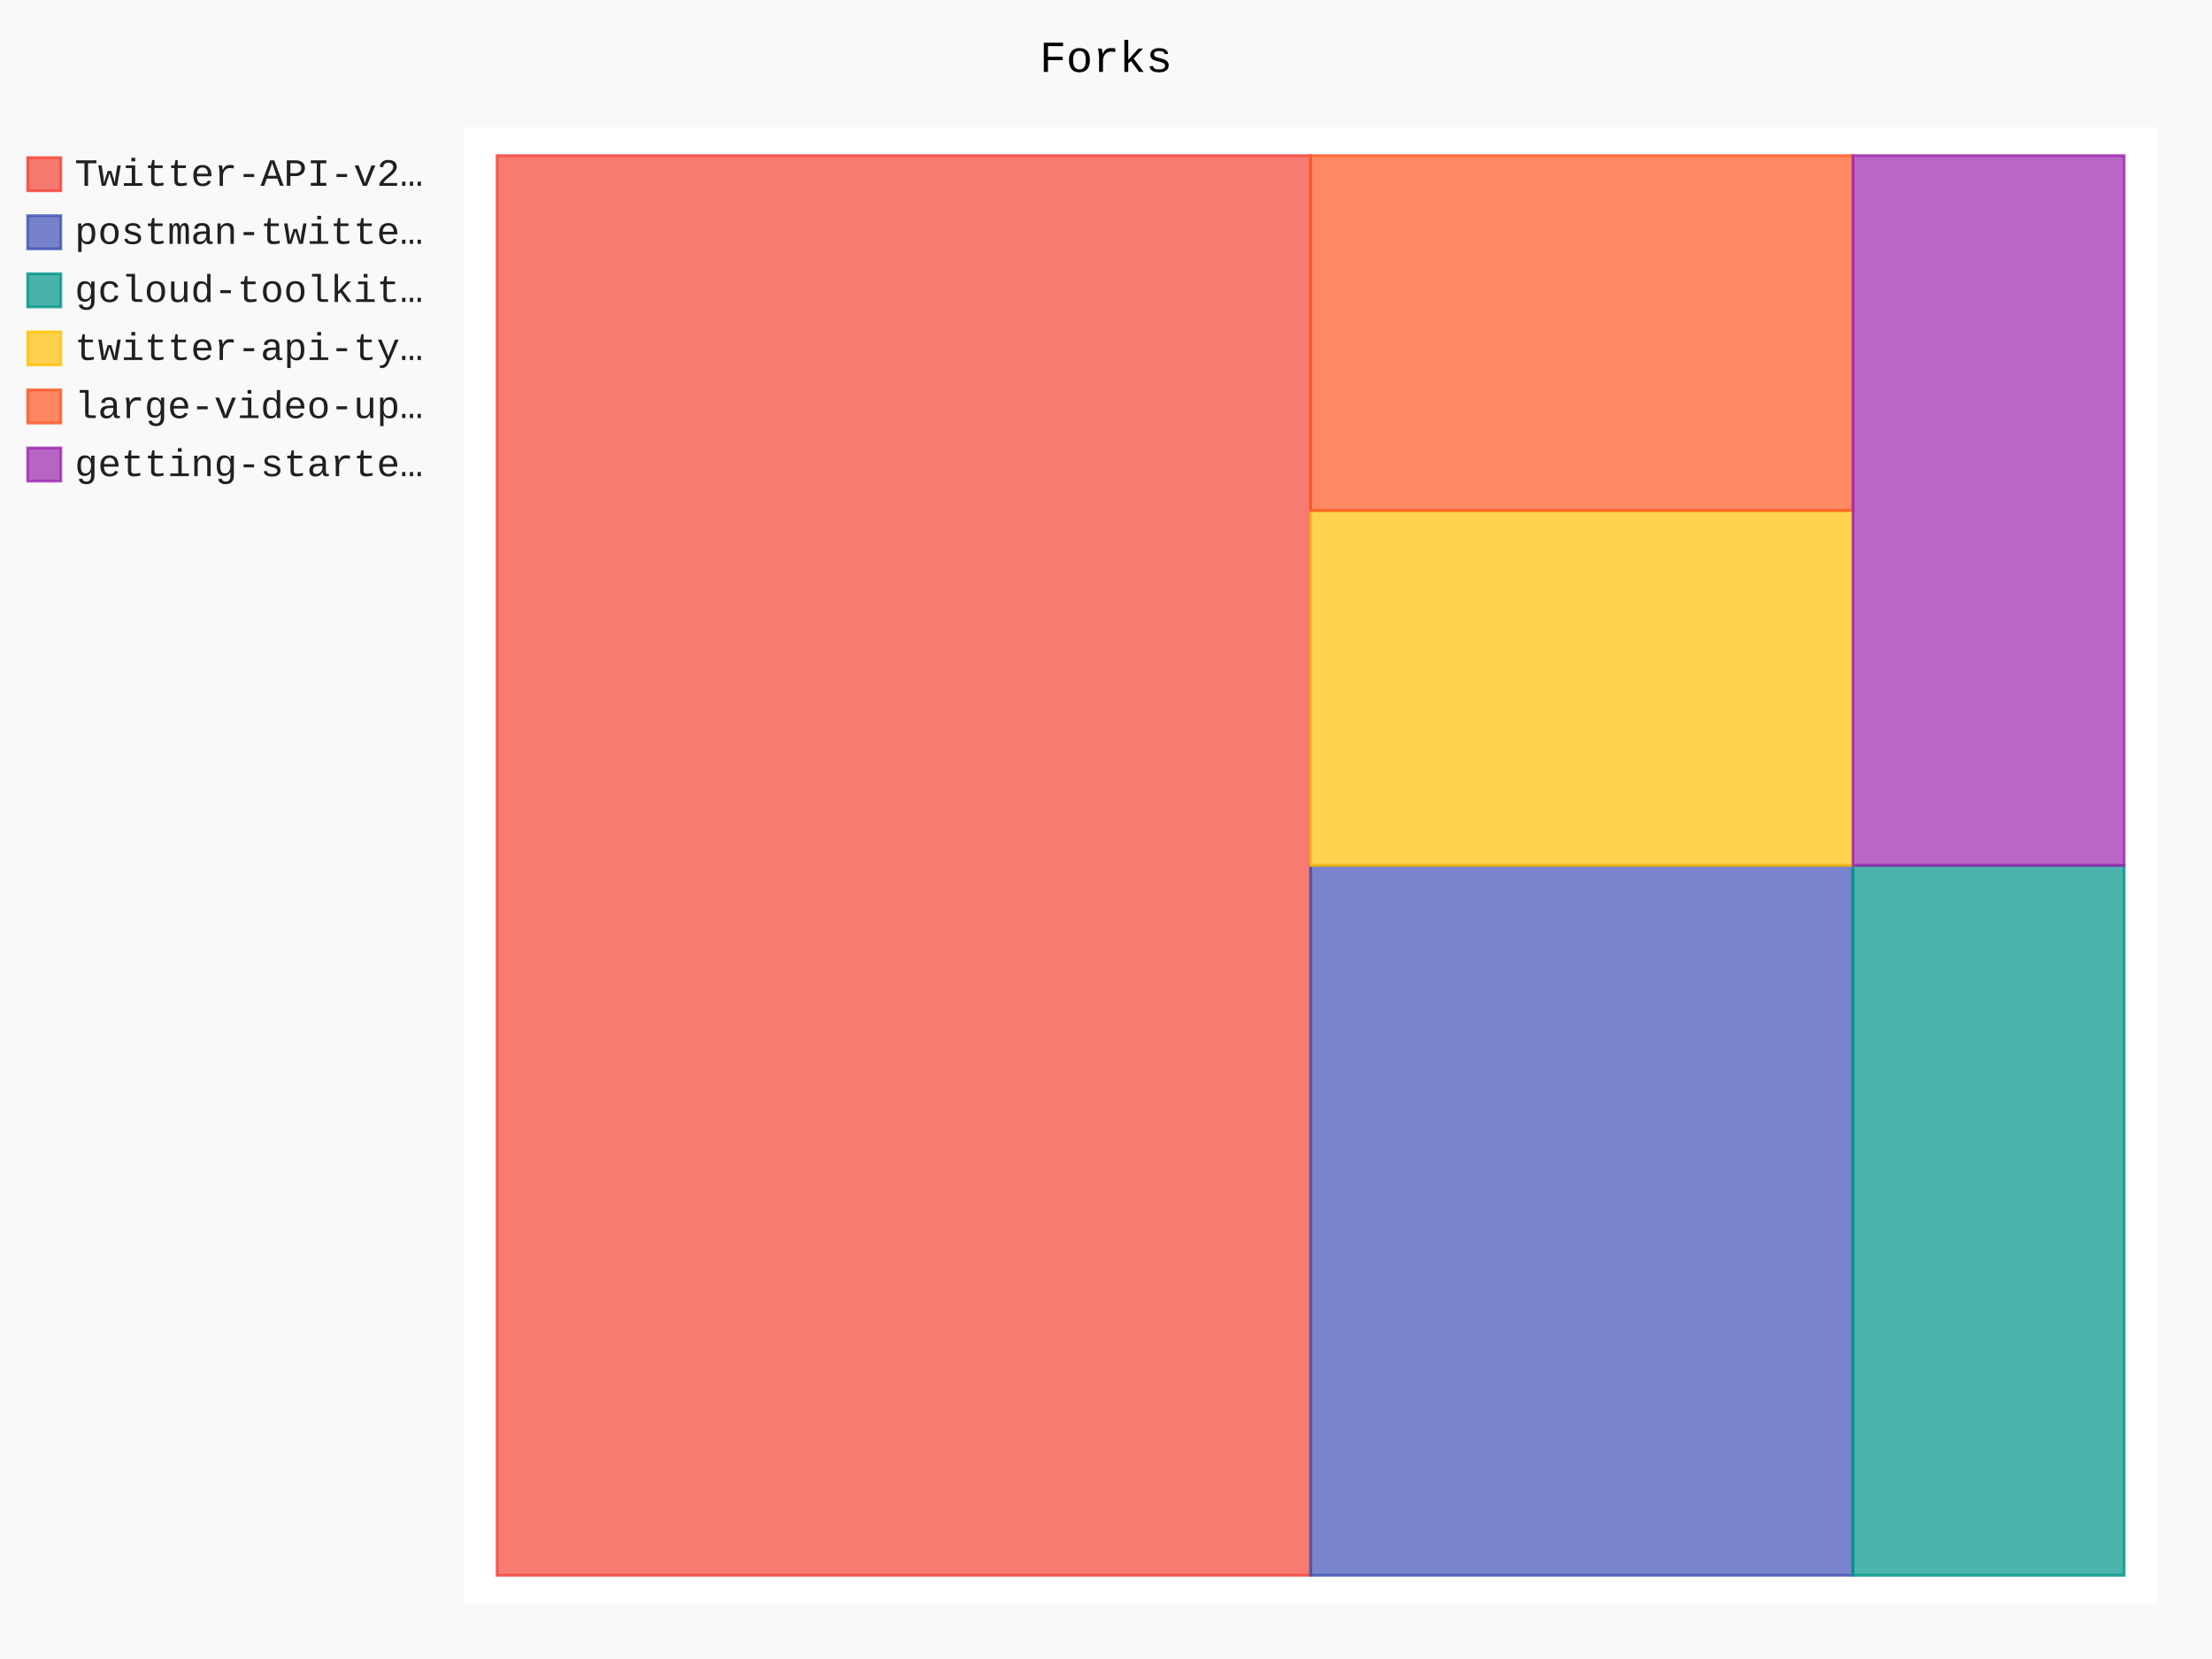
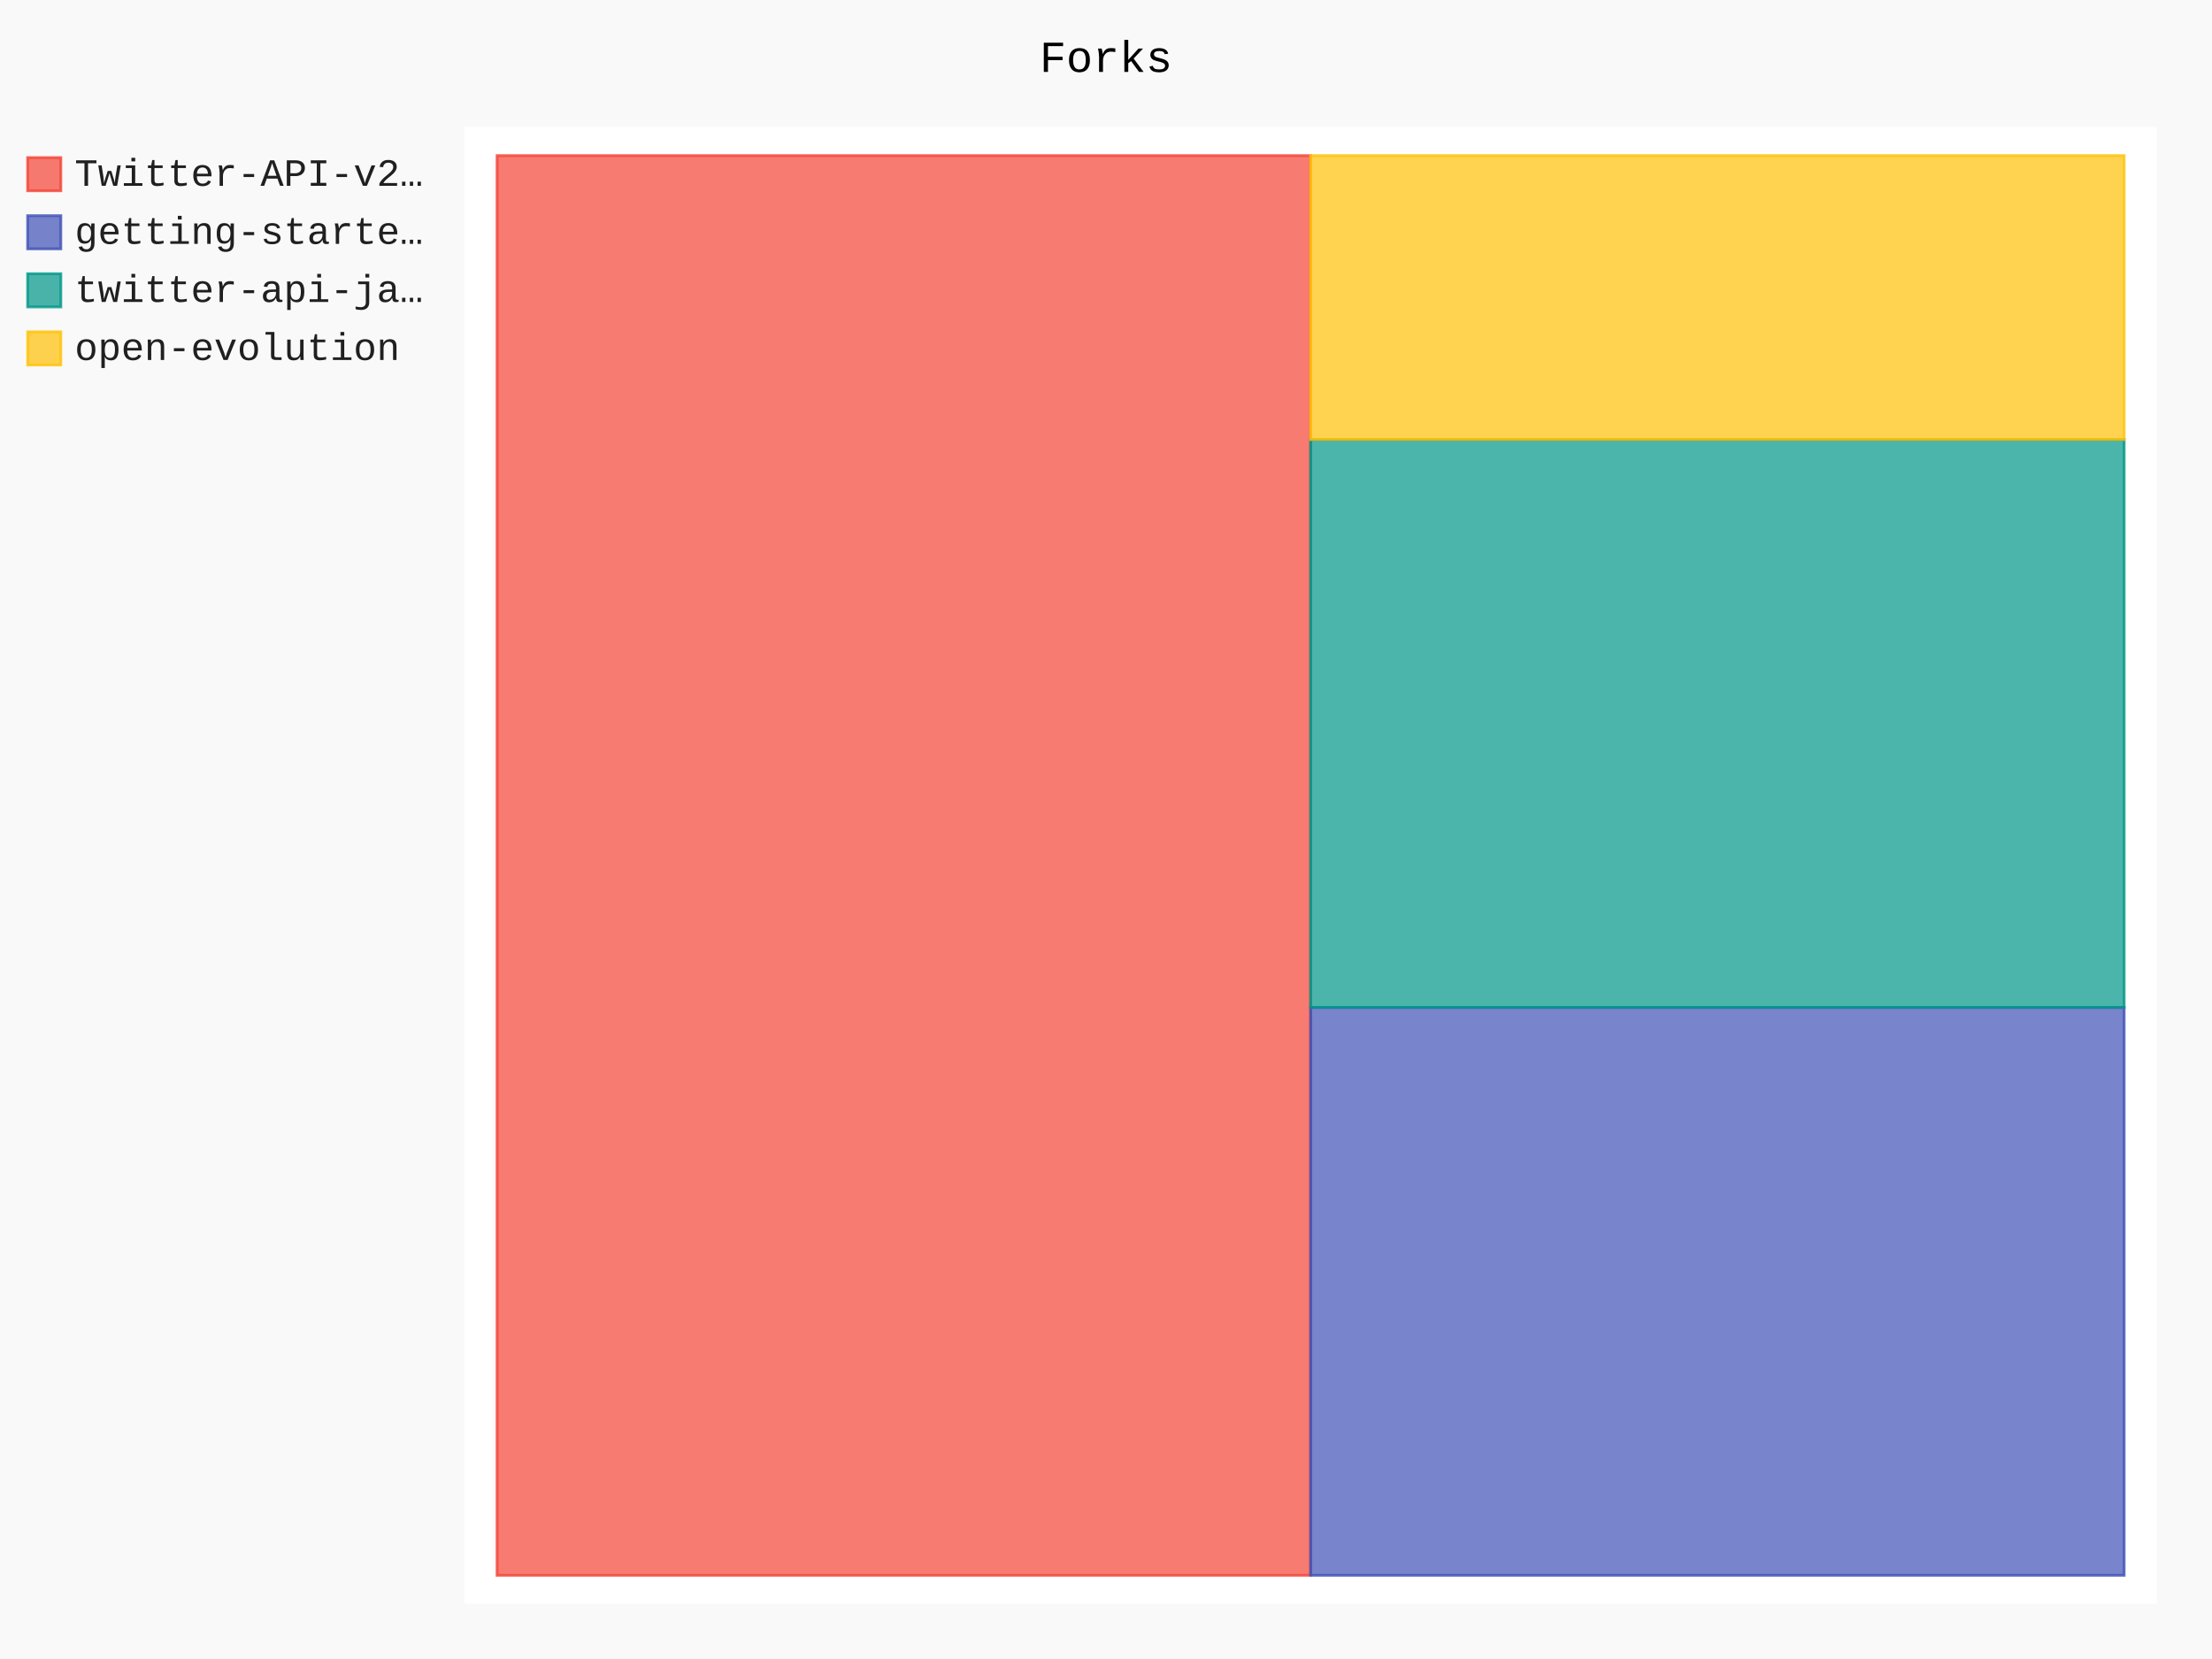
- <svg xmlns="http://www.w3.org/2000/svg" id="chart-ce162370-2159-409e-a6a5-1d5fd9929fe9" class="pygal-chart" viewBox="0 0 800 600">
+ <svg xmlns="http://www.w3.org/2000/svg" id="chart-cfcee945-83d1-43fd-be93-f2f8361f0edd" class="pygal-chart" viewBox="0 0 800 600">
  <defs>
-     <style type="text/css">#chart-ce162370-2159-409e-a6a5-1d5fd9929fe9{-webkit-user-select:none;-webkit-font-smoothing:antialiased;font-family:Consolas,"Liberation Mono",Menlo,Courier,monospace}#chart-ce162370-2159-409e-a6a5-1d5fd9929fe9 .title{font-family:Consolas,"Liberation Mono",Menlo,Courier,monospace;font-size:16px}#chart-ce162370-2159-409e-a6a5-1d5fd9929fe9 .legends .legend text{font-family:Consolas,"Liberation Mono",Menlo,Courier,monospace;font-size:14px}#chart-ce162370-2159-409e-a6a5-1d5fd9929fe9 .axis text{font-family:Consolas,"Liberation Mono",Menlo,Courier,monospace;font-size:10px}#chart-ce162370-2159-409e-a6a5-1d5fd9929fe9 .axis text.major{font-family:Consolas,"Liberation Mono",Menlo,Courier,monospace;font-size:10px}#chart-ce162370-2159-409e-a6a5-1d5fd9929fe9 .text-overlay text.value{font-family:Consolas,"Liberation Mono",Menlo,Courier,monospace;font-size:16px}#chart-ce162370-2159-409e-a6a5-1d5fd9929fe9 .text-overlay text.label{font-family:Consolas,"Liberation Mono",Menlo,Courier,monospace;font-size:10px}#chart-ce162370-2159-409e-a6a5-1d5fd9929fe9 .tooltip{font-family:Consolas,"Liberation Mono",Menlo,Courier,monospace;font-size:14px}#chart-ce162370-2159-409e-a6a5-1d5fd9929fe9 text.no_data{font-family:Consolas,"Liberation Mono",Menlo,Courier,monospace;font-size:64px}
- #chart-ce162370-2159-409e-a6a5-1d5fd9929fe9{background-color:rgba(249,249,249,1)}#chart-ce162370-2159-409e-a6a5-1d5fd9929fe9 path,#chart-ce162370-2159-409e-a6a5-1d5fd9929fe9 line,#chart-ce162370-2159-409e-a6a5-1d5fd9929fe9 rect,#chart-ce162370-2159-409e-a6a5-1d5fd9929fe9 circle{-webkit-transition:150ms;-moz-transition:150ms;transition:150ms}#chart-ce162370-2159-409e-a6a5-1d5fd9929fe9 .graph &gt; .background{fill:rgba(249,249,249,1)}#chart-ce162370-2159-409e-a6a5-1d5fd9929fe9 .plot &gt; .background{fill:rgba(255,255,255,1)}#chart-ce162370-2159-409e-a6a5-1d5fd9929fe9 .graph{fill:rgba(0,0,0,.87)}#chart-ce162370-2159-409e-a6a5-1d5fd9929fe9 text.no_data{fill:rgba(0,0,0,1)}#chart-ce162370-2159-409e-a6a5-1d5fd9929fe9 .title{fill:rgba(0,0,0,1)}#chart-ce162370-2159-409e-a6a5-1d5fd9929fe9 .legends .legend text{fill:rgba(0,0,0,.87)}#chart-ce162370-2159-409e-a6a5-1d5fd9929fe9 .legends .legend:hover text{fill:rgba(0,0,0,1)}#chart-ce162370-2159-409e-a6a5-1d5fd9929fe9 .axis .line{stroke:rgba(0,0,0,1)}#chart-ce162370-2159-409e-a6a5-1d5fd9929fe9 .axis .guide.line{stroke:rgba(0,0,0,.54)}#chart-ce162370-2159-409e-a6a5-1d5fd9929fe9 .axis .major.line{stroke:rgba(0,0,0,.87)}#chart-ce162370-2159-409e-a6a5-1d5fd9929fe9 .axis text.major{fill:rgba(0,0,0,1)}#chart-ce162370-2159-409e-a6a5-1d5fd9929fe9 .axis.y .guides:hover .guide.line,#chart-ce162370-2159-409e-a6a5-1d5fd9929fe9 .line-graph .axis.x .guides:hover .guide.line,#chart-ce162370-2159-409e-a6a5-1d5fd9929fe9 .stackedline-graph .axis.x .guides:hover .guide.line,#chart-ce162370-2159-409e-a6a5-1d5fd9929fe9 .xy-graph .axis.x .guides:hover .guide.line{stroke:rgba(0,0,0,1)}#chart-ce162370-2159-409e-a6a5-1d5fd9929fe9 .axis .guides:hover text{fill:rgba(0,0,0,1)}#chart-ce162370-2159-409e-a6a5-1d5fd9929fe9 .reactive{fill-opacity:.7;stroke-opacity:.8;stroke-width:1}#chart-ce162370-2159-409e-a6a5-1d5fd9929fe9 .ci{stroke:rgba(0,0,0,.87)}#chart-ce162370-2159-409e-a6a5-1d5fd9929fe9 .reactive.active,#chart-ce162370-2159-409e-a6a5-1d5fd9929fe9 .active .reactive{fill-opacity:.8;stroke-opacity:.9;stroke-width:4}#chart-ce162370-2159-409e-a6a5-1d5fd9929fe9 .ci .reactive.active{stroke-width:1.5}#chart-ce162370-2159-409e-a6a5-1d5fd9929fe9 .series text{fill:rgba(0,0,0,1)}#chart-ce162370-2159-409e-a6a5-1d5fd9929fe9 .tooltip rect{fill:rgba(255,255,255,1);stroke:rgba(0,0,0,1);-webkit-transition:opacity 150ms;-moz-transition:opacity 150ms;transition:opacity 150ms}#chart-ce162370-2159-409e-a6a5-1d5fd9929fe9 .tooltip .label{fill:rgba(0,0,0,.87)}#chart-ce162370-2159-409e-a6a5-1d5fd9929fe9 .tooltip .label{fill:rgba(0,0,0,.87)}#chart-ce162370-2159-409e-a6a5-1d5fd9929fe9 .tooltip .legend{font-size:.8em;fill:rgba(0,0,0,.54)}#chart-ce162370-2159-409e-a6a5-1d5fd9929fe9 .tooltip .x_label{font-size:.6em;fill:rgba(0,0,0,1)}#chart-ce162370-2159-409e-a6a5-1d5fd9929fe9 .tooltip .xlink{font-size:.5em;text-decoration:underline}#chart-ce162370-2159-409e-a6a5-1d5fd9929fe9 .tooltip .value{font-size:1.5em}#chart-ce162370-2159-409e-a6a5-1d5fd9929fe9 .bound{font-size:.5em}#chart-ce162370-2159-409e-a6a5-1d5fd9929fe9 .max-value{font-size:.75em;fill:rgba(0,0,0,.54)}#chart-ce162370-2159-409e-a6a5-1d5fd9929fe9 .map-element{fill:rgba(255,255,255,1);stroke:rgba(0,0,0,.54) !important}#chart-ce162370-2159-409e-a6a5-1d5fd9929fe9 .map-element .reactive{fill-opacity:inherit;stroke-opacity:inherit}#chart-ce162370-2159-409e-a6a5-1d5fd9929fe9 .color-0,#chart-ce162370-2159-409e-a6a5-1d5fd9929fe9 .color-0 a:visited{stroke:#F44336;fill:#F44336}#chart-ce162370-2159-409e-a6a5-1d5fd9929fe9 .color-1,#chart-ce162370-2159-409e-a6a5-1d5fd9929fe9 .color-1 a:visited{stroke:#3F51B5;fill:#3F51B5}#chart-ce162370-2159-409e-a6a5-1d5fd9929fe9 .color-2,#chart-ce162370-2159-409e-a6a5-1d5fd9929fe9 .color-2 a:visited{stroke:#009688;fill:#009688}#chart-ce162370-2159-409e-a6a5-1d5fd9929fe9 .color-3,#chart-ce162370-2159-409e-a6a5-1d5fd9929fe9 .color-3 a:visited{stroke:#FFC107;fill:#FFC107}#chart-ce162370-2159-409e-a6a5-1d5fd9929fe9 .color-4,#chart-ce162370-2159-409e-a6a5-1d5fd9929fe9 .color-4 a:visited{stroke:#FF5722;fill:#FF5722}#chart-ce162370-2159-409e-a6a5-1d5fd9929fe9 .color-5,#chart-ce162370-2159-409e-a6a5-1d5fd9929fe9 .color-5 a:visited{stroke:#9C27B0;fill:#9C27B0}#chart-ce162370-2159-409e-a6a5-1d5fd9929fe9 .text-overlay .color-0 text{fill:black}#chart-ce162370-2159-409e-a6a5-1d5fd9929fe9 .text-overlay .color-1 text{fill:black}#chart-ce162370-2159-409e-a6a5-1d5fd9929fe9 .text-overlay .color-2 text{fill:black}#chart-ce162370-2159-409e-a6a5-1d5fd9929fe9 .text-overlay .color-3 text{fill:black}#chart-ce162370-2159-409e-a6a5-1d5fd9929fe9 .text-overlay .color-4 text{fill:black}#chart-ce162370-2159-409e-a6a5-1d5fd9929fe9 .text-overlay .color-5 text{fill:black}
- #chart-ce162370-2159-409e-a6a5-1d5fd9929fe9 text.no_data{text-anchor:middle}#chart-ce162370-2159-409e-a6a5-1d5fd9929fe9 .guide.line{fill:none}#chart-ce162370-2159-409e-a6a5-1d5fd9929fe9 .centered{text-anchor:middle}#chart-ce162370-2159-409e-a6a5-1d5fd9929fe9 .title{text-anchor:middle}#chart-ce162370-2159-409e-a6a5-1d5fd9929fe9 .legends .legend text{fill-opacity:1}#chart-ce162370-2159-409e-a6a5-1d5fd9929fe9 .axis.x text{text-anchor:middle}#chart-ce162370-2159-409e-a6a5-1d5fd9929fe9 .axis.x:not(.web) text[transform]{text-anchor:start}#chart-ce162370-2159-409e-a6a5-1d5fd9929fe9 .axis.x:not(.web) text[transform].backwards{text-anchor:end}#chart-ce162370-2159-409e-a6a5-1d5fd9929fe9 .axis.y text{text-anchor:end}#chart-ce162370-2159-409e-a6a5-1d5fd9929fe9 .axis.y text[transform].backwards{text-anchor:start}#chart-ce162370-2159-409e-a6a5-1d5fd9929fe9 .axis.y2 text{text-anchor:start}#chart-ce162370-2159-409e-a6a5-1d5fd9929fe9 .axis.y2 text[transform].backwards{text-anchor:end}#chart-ce162370-2159-409e-a6a5-1d5fd9929fe9 .axis .guide.line{stroke-dasharray:4,4;stroke:black}#chart-ce162370-2159-409e-a6a5-1d5fd9929fe9 .axis .major.guide.line{stroke-dasharray:6,6;stroke:black}#chart-ce162370-2159-409e-a6a5-1d5fd9929fe9 .horizontal .axis.y .guide.line,#chart-ce162370-2159-409e-a6a5-1d5fd9929fe9 .horizontal .axis.y2 .guide.line,#chart-ce162370-2159-409e-a6a5-1d5fd9929fe9 .vertical .axis.x .guide.line{opacity:0}#chart-ce162370-2159-409e-a6a5-1d5fd9929fe9 .horizontal .axis.always_show .guide.line,#chart-ce162370-2159-409e-a6a5-1d5fd9929fe9 .vertical .axis.always_show .guide.line{opacity:1 !important}#chart-ce162370-2159-409e-a6a5-1d5fd9929fe9 .axis.y .guides:hover .guide.line,#chart-ce162370-2159-409e-a6a5-1d5fd9929fe9 .axis.y2 .guides:hover .guide.line,#chart-ce162370-2159-409e-a6a5-1d5fd9929fe9 .axis.x .guides:hover .guide.line{opacity:1}#chart-ce162370-2159-409e-a6a5-1d5fd9929fe9 .axis .guides:hover text{opacity:1}#chart-ce162370-2159-409e-a6a5-1d5fd9929fe9 .nofill{fill:none}#chart-ce162370-2159-409e-a6a5-1d5fd9929fe9 .subtle-fill{fill-opacity:.2}#chart-ce162370-2159-409e-a6a5-1d5fd9929fe9 .dot{stroke-width:1px;fill-opacity:1;stroke-opacity:1}#chart-ce162370-2159-409e-a6a5-1d5fd9929fe9 .dot.active{stroke-width:5px}#chart-ce162370-2159-409e-a6a5-1d5fd9929fe9 .dot.negative{fill:transparent}#chart-ce162370-2159-409e-a6a5-1d5fd9929fe9 text,#chart-ce162370-2159-409e-a6a5-1d5fd9929fe9 tspan{stroke:none !important}#chart-ce162370-2159-409e-a6a5-1d5fd9929fe9 .series text.active{opacity:1}#chart-ce162370-2159-409e-a6a5-1d5fd9929fe9 .tooltip rect{fill-opacity:.95;stroke-width:.5}#chart-ce162370-2159-409e-a6a5-1d5fd9929fe9 .tooltip text{fill-opacity:1}#chart-ce162370-2159-409e-a6a5-1d5fd9929fe9 .showable{visibility:hidden}#chart-ce162370-2159-409e-a6a5-1d5fd9929fe9 .showable.shown{visibility:visible}#chart-ce162370-2159-409e-a6a5-1d5fd9929fe9 .gauge-background{fill:rgba(229,229,229,1);stroke:none}#chart-ce162370-2159-409e-a6a5-1d5fd9929fe9 .bg-lines{stroke:rgba(249,249,249,1);stroke-width:2px}</style>
+     <style type="text/css">#chart-cfcee945-83d1-43fd-be93-f2f8361f0edd{-webkit-user-select:none;-webkit-font-smoothing:antialiased;font-family:Consolas,"Liberation Mono",Menlo,Courier,monospace}#chart-cfcee945-83d1-43fd-be93-f2f8361f0edd .title{font-family:Consolas,"Liberation Mono",Menlo,Courier,monospace;font-size:16px}#chart-cfcee945-83d1-43fd-be93-f2f8361f0edd .legends .legend text{font-family:Consolas,"Liberation Mono",Menlo,Courier,monospace;font-size:14px}#chart-cfcee945-83d1-43fd-be93-f2f8361f0edd .axis text{font-family:Consolas,"Liberation Mono",Menlo,Courier,monospace;font-size:10px}#chart-cfcee945-83d1-43fd-be93-f2f8361f0edd .axis text.major{font-family:Consolas,"Liberation Mono",Menlo,Courier,monospace;font-size:10px}#chart-cfcee945-83d1-43fd-be93-f2f8361f0edd .text-overlay text.value{font-family:Consolas,"Liberation Mono",Menlo,Courier,monospace;font-size:16px}#chart-cfcee945-83d1-43fd-be93-f2f8361f0edd .text-overlay text.label{font-family:Consolas,"Liberation Mono",Menlo,Courier,monospace;font-size:10px}#chart-cfcee945-83d1-43fd-be93-f2f8361f0edd .tooltip{font-family:Consolas,"Liberation Mono",Menlo,Courier,monospace;font-size:14px}#chart-cfcee945-83d1-43fd-be93-f2f8361f0edd text.no_data{font-family:Consolas,"Liberation Mono",Menlo,Courier,monospace;font-size:64px}
+ #chart-cfcee945-83d1-43fd-be93-f2f8361f0edd{background-color:rgba(249,249,249,1)}#chart-cfcee945-83d1-43fd-be93-f2f8361f0edd path,#chart-cfcee945-83d1-43fd-be93-f2f8361f0edd line,#chart-cfcee945-83d1-43fd-be93-f2f8361f0edd rect,#chart-cfcee945-83d1-43fd-be93-f2f8361f0edd circle{-webkit-transition:150ms;-moz-transition:150ms;transition:150ms}#chart-cfcee945-83d1-43fd-be93-f2f8361f0edd .graph &gt; .background{fill:rgba(249,249,249,1)}#chart-cfcee945-83d1-43fd-be93-f2f8361f0edd .plot &gt; .background{fill:rgba(255,255,255,1)}#chart-cfcee945-83d1-43fd-be93-f2f8361f0edd .graph{fill:rgba(0,0,0,.87)}#chart-cfcee945-83d1-43fd-be93-f2f8361f0edd text.no_data{fill:rgba(0,0,0,1)}#chart-cfcee945-83d1-43fd-be93-f2f8361f0edd .title{fill:rgba(0,0,0,1)}#chart-cfcee945-83d1-43fd-be93-f2f8361f0edd .legends .legend text{fill:rgba(0,0,0,.87)}#chart-cfcee945-83d1-43fd-be93-f2f8361f0edd .legends .legend:hover text{fill:rgba(0,0,0,1)}#chart-cfcee945-83d1-43fd-be93-f2f8361f0edd .axis .line{stroke:rgba(0,0,0,1)}#chart-cfcee945-83d1-43fd-be93-f2f8361f0edd .axis .guide.line{stroke:rgba(0,0,0,.54)}#chart-cfcee945-83d1-43fd-be93-f2f8361f0edd .axis .major.line{stroke:rgba(0,0,0,.87)}#chart-cfcee945-83d1-43fd-be93-f2f8361f0edd .axis text.major{fill:rgba(0,0,0,1)}#chart-cfcee945-83d1-43fd-be93-f2f8361f0edd .axis.y .guides:hover .guide.line,#chart-cfcee945-83d1-43fd-be93-f2f8361f0edd .line-graph .axis.x .guides:hover .guide.line,#chart-cfcee945-83d1-43fd-be93-f2f8361f0edd .stackedline-graph .axis.x .guides:hover .guide.line,#chart-cfcee945-83d1-43fd-be93-f2f8361f0edd .xy-graph .axis.x .guides:hover .guide.line{stroke:rgba(0,0,0,1)}#chart-cfcee945-83d1-43fd-be93-f2f8361f0edd .axis .guides:hover text{fill:rgba(0,0,0,1)}#chart-cfcee945-83d1-43fd-be93-f2f8361f0edd .reactive{fill-opacity:.7;stroke-opacity:.8;stroke-width:1}#chart-cfcee945-83d1-43fd-be93-f2f8361f0edd .ci{stroke:rgba(0,0,0,.87)}#chart-cfcee945-83d1-43fd-be93-f2f8361f0edd .reactive.active,#chart-cfcee945-83d1-43fd-be93-f2f8361f0edd .active .reactive{fill-opacity:.8;stroke-opacity:.9;stroke-width:4}#chart-cfcee945-83d1-43fd-be93-f2f8361f0edd .ci .reactive.active{stroke-width:1.5}#chart-cfcee945-83d1-43fd-be93-f2f8361f0edd .series text{fill:rgba(0,0,0,1)}#chart-cfcee945-83d1-43fd-be93-f2f8361f0edd .tooltip rect{fill:rgba(255,255,255,1);stroke:rgba(0,0,0,1);-webkit-transition:opacity 150ms;-moz-transition:opacity 150ms;transition:opacity 150ms}#chart-cfcee945-83d1-43fd-be93-f2f8361f0edd .tooltip .label{fill:rgba(0,0,0,.87)}#chart-cfcee945-83d1-43fd-be93-f2f8361f0edd .tooltip .label{fill:rgba(0,0,0,.87)}#chart-cfcee945-83d1-43fd-be93-f2f8361f0edd .tooltip .legend{font-size:.8em;fill:rgba(0,0,0,.54)}#chart-cfcee945-83d1-43fd-be93-f2f8361f0edd .tooltip .x_label{font-size:.6em;fill:rgba(0,0,0,1)}#chart-cfcee945-83d1-43fd-be93-f2f8361f0edd .tooltip .xlink{font-size:.5em;text-decoration:underline}#chart-cfcee945-83d1-43fd-be93-f2f8361f0edd .tooltip .value{font-size:1.5em}#chart-cfcee945-83d1-43fd-be93-f2f8361f0edd .bound{font-size:.5em}#chart-cfcee945-83d1-43fd-be93-f2f8361f0edd .max-value{font-size:.75em;fill:rgba(0,0,0,.54)}#chart-cfcee945-83d1-43fd-be93-f2f8361f0edd .map-element{fill:rgba(255,255,255,1);stroke:rgba(0,0,0,.54) !important}#chart-cfcee945-83d1-43fd-be93-f2f8361f0edd .map-element .reactive{fill-opacity:inherit;stroke-opacity:inherit}#chart-cfcee945-83d1-43fd-be93-f2f8361f0edd .color-0,#chart-cfcee945-83d1-43fd-be93-f2f8361f0edd .color-0 a:visited{stroke:#F44336;fill:#F44336}#chart-cfcee945-83d1-43fd-be93-f2f8361f0edd .color-1,#chart-cfcee945-83d1-43fd-be93-f2f8361f0edd .color-1 a:visited{stroke:#3F51B5;fill:#3F51B5}#chart-cfcee945-83d1-43fd-be93-f2f8361f0edd .color-2,#chart-cfcee945-83d1-43fd-be93-f2f8361f0edd .color-2 a:visited{stroke:#009688;fill:#009688}#chart-cfcee945-83d1-43fd-be93-f2f8361f0edd .color-3,#chart-cfcee945-83d1-43fd-be93-f2f8361f0edd .color-3 a:visited{stroke:#FFC107;fill:#FFC107}#chart-cfcee945-83d1-43fd-be93-f2f8361f0edd .text-overlay .color-0 text{fill:black}#chart-cfcee945-83d1-43fd-be93-f2f8361f0edd .text-overlay .color-1 text{fill:black}#chart-cfcee945-83d1-43fd-be93-f2f8361f0edd .text-overlay .color-2 text{fill:black}#chart-cfcee945-83d1-43fd-be93-f2f8361f0edd .text-overlay .color-3 text{fill:black}
+ #chart-cfcee945-83d1-43fd-be93-f2f8361f0edd text.no_data{text-anchor:middle}#chart-cfcee945-83d1-43fd-be93-f2f8361f0edd .guide.line{fill:none}#chart-cfcee945-83d1-43fd-be93-f2f8361f0edd .centered{text-anchor:middle}#chart-cfcee945-83d1-43fd-be93-f2f8361f0edd .title{text-anchor:middle}#chart-cfcee945-83d1-43fd-be93-f2f8361f0edd .legends .legend text{fill-opacity:1}#chart-cfcee945-83d1-43fd-be93-f2f8361f0edd .axis.x text{text-anchor:middle}#chart-cfcee945-83d1-43fd-be93-f2f8361f0edd .axis.x:not(.web) text[transform]{text-anchor:start}#chart-cfcee945-83d1-43fd-be93-f2f8361f0edd .axis.x:not(.web) text[transform].backwards{text-anchor:end}#chart-cfcee945-83d1-43fd-be93-f2f8361f0edd .axis.y text{text-anchor:end}#chart-cfcee945-83d1-43fd-be93-f2f8361f0edd .axis.y text[transform].backwards{text-anchor:start}#chart-cfcee945-83d1-43fd-be93-f2f8361f0edd .axis.y2 text{text-anchor:start}#chart-cfcee945-83d1-43fd-be93-f2f8361f0edd .axis.y2 text[transform].backwards{text-anchor:end}#chart-cfcee945-83d1-43fd-be93-f2f8361f0edd .axis .guide.line{stroke-dasharray:4,4;stroke:black}#chart-cfcee945-83d1-43fd-be93-f2f8361f0edd .axis .major.guide.line{stroke-dasharray:6,6;stroke:black}#chart-cfcee945-83d1-43fd-be93-f2f8361f0edd .horizontal .axis.y .guide.line,#chart-cfcee945-83d1-43fd-be93-f2f8361f0edd .horizontal .axis.y2 .guide.line,#chart-cfcee945-83d1-43fd-be93-f2f8361f0edd .vertical .axis.x .guide.line{opacity:0}#chart-cfcee945-83d1-43fd-be93-f2f8361f0edd .horizontal .axis.always_show .guide.line,#chart-cfcee945-83d1-43fd-be93-f2f8361f0edd .vertical .axis.always_show .guide.line{opacity:1 !important}#chart-cfcee945-83d1-43fd-be93-f2f8361f0edd .axis.y .guides:hover .guide.line,#chart-cfcee945-83d1-43fd-be93-f2f8361f0edd .axis.y2 .guides:hover .guide.line,#chart-cfcee945-83d1-43fd-be93-f2f8361f0edd .axis.x .guides:hover .guide.line{opacity:1}#chart-cfcee945-83d1-43fd-be93-f2f8361f0edd .axis .guides:hover text{opacity:1}#chart-cfcee945-83d1-43fd-be93-f2f8361f0edd .nofill{fill:none}#chart-cfcee945-83d1-43fd-be93-f2f8361f0edd .subtle-fill{fill-opacity:.2}#chart-cfcee945-83d1-43fd-be93-f2f8361f0edd .dot{stroke-width:1px;fill-opacity:1;stroke-opacity:1}#chart-cfcee945-83d1-43fd-be93-f2f8361f0edd .dot.active{stroke-width:5px}#chart-cfcee945-83d1-43fd-be93-f2f8361f0edd .dot.negative{fill:transparent}#chart-cfcee945-83d1-43fd-be93-f2f8361f0edd text,#chart-cfcee945-83d1-43fd-be93-f2f8361f0edd tspan{stroke:none !important}#chart-cfcee945-83d1-43fd-be93-f2f8361f0edd .series text.active{opacity:1}#chart-cfcee945-83d1-43fd-be93-f2f8361f0edd .tooltip rect{fill-opacity:.95;stroke-width:.5}#chart-cfcee945-83d1-43fd-be93-f2f8361f0edd .tooltip text{fill-opacity:1}#chart-cfcee945-83d1-43fd-be93-f2f8361f0edd .showable{visibility:hidden}#chart-cfcee945-83d1-43fd-be93-f2f8361f0edd .showable.shown{visibility:visible}#chart-cfcee945-83d1-43fd-be93-f2f8361f0edd .gauge-background{fill:rgba(229,229,229,1);stroke:none}#chart-cfcee945-83d1-43fd-be93-f2f8361f0edd .bg-lines{stroke:rgba(249,249,249,1);stroke-width:2px}</style>
  </defs>
  <g class="graph treemap-graph vertical">
    <rect x="0" y="0" width="800" height="600" class="background" />
    <g transform="translate(168, 46)" class="plot">
      <rect x="0" y="0" width="612.0" height="534" class="background" />
      <g class="series serie-0 color-0">
        <g class="rects">
          <g class="rect">
            <rect x="11.769" y="10.269" width="294.231" height="513.462" class="rect reactive tooltip-trigger" />
          </g>
        </g>
      </g>
      <g class="series serie-1 color-1">
        <g class="rects">
          <g class="rect">
-             <rect x="306.0" y="267" width="196.154" height="256.731" class="rect reactive tooltip-trigger" />
+             <rect x="306.0" y="318.346" width="294.231" height="205.385" class="rect reactive tooltip-trigger" />
          </g>
        </g>
      </g>
      <g class="series serie-2 color-2">
        <g class="rects">
          <g class="rect">
-             <rect x="502.154" y="267" width="98.077" height="256.731" class="rect reactive tooltip-trigger" />
+             <rect x="306.0" y="112.962" width="294.231" height="205.385" class="rect reactive tooltip-trigger" />
          </g>
        </g>
      </g>
      <g class="series serie-3 color-3">
        <g class="rects">
          <g class="rect">
-             <rect x="306.0" y="138.635" width="196.154" height="128.365" class="rect reactive tooltip-trigger" />
-           </g>
-         </g>
-       </g>
-       <g class="series serie-4 color-4">
-         <g class="rects">
-           <g class="rect">
-             <rect x="306.0" y="10.269" width="196.154" height="128.365" class="rect reactive tooltip-trigger" />
-           </g>
-         </g>
-       </g>
-       <g class="series serie-5 color-5">
-         <g class="rects">
-           <g class="rect">
-             <rect x="502.154" y="10.269" width="98.077" height="256.731" class="rect reactive tooltip-trigger" />
+             <rect x="306.0" y="10.269" width="294.231" height="102.692" class="rect reactive tooltip-trigger" />
          </g>
        </g>
      </g>
    </g>
    <g class="titles">
      <text x="400.0" y="26" class="title plot_title">Forks</text>
    </g>
    <g transform="translate(168, 46)" class="plot overlay">
      <g class="series serie-0 color-0" />
      <g class="series serie-1 color-1" />
      <g class="series serie-2 color-2" />
      <g class="series serie-3 color-3" />
-       <g class="series serie-4 color-4" />
-       <g class="series serie-5 color-5" />
    </g>
    <g transform="translate(168, 46)" class="plot text-overlay">
      <g class="series serie-0 color-0" />
      <g class="series serie-1 color-1" />
      <g class="series serie-2 color-2" />
      <g class="series serie-3 color-3" />
-       <g class="series serie-4 color-4" />
-       <g class="series serie-5 color-5" />
    </g>
    <g transform="translate(168, 46)" class="plot tooltip-overlay">
      <g transform="translate(0 0)" style="opacity: 0" class="tooltip">
        <rect rx="0" ry="0" width="0" height="0" class="tooltip-box" />
        <g class="text" />
      </g>
    </g>
    <g transform="translate(10, 56)" class="legends">
      <g id="activate-serie-0" class="legend reactive activate-serie">
        <rect x="0.0" y="1.0" width="12" height="12" class="color-0 reactive" />
        <text x="17.0" y="11.2">Twitter-API-v2…</text>
      </g>
      <g id="activate-serie-1" class="legend reactive activate-serie">
        <rect x="0.0" y="22.0" width="12" height="12" class="color-1 reactive" />
-         <text x="17.0" y="32.2">postman-twitte…</text>
+         <text x="17.0" y="32.2">getting-starte…</text>
      </g>
      <g id="activate-serie-2" class="legend reactive activate-serie">
        <rect x="0.0" y="43.0" width="12" height="12" class="color-2 reactive" />
-         <text x="17.0" y="53.2">gcloud-toolkit…</text>
+         <text x="17.0" y="53.2">twitter-api-ja…</text>
      </g>
      <g id="activate-serie-3" class="legend reactive activate-serie">
        <rect x="0.0" y="64.0" width="12" height="12" class="color-3 reactive" />
-         <text x="17.0" y="74.2">twitter-api-ty…</text>
-       </g>
-       <g id="activate-serie-4" class="legend reactive activate-serie">
-         <rect x="0.0" y="85.0" width="12" height="12" class="color-4 reactive" />
-         <text x="17.0" y="95.2">large-video-up…</text>
-       </g>
-       <g id="activate-serie-5" class="legend reactive activate-serie">
-         <rect x="0.0" y="106.0" width="12" height="12" class="color-5 reactive" />
-         <text x="17.0" y="116.2">getting-starte…</text>
+         <text x="17.0" y="74.2">open-evolution</text>
      </g>
    </g>
    <g transform="translate(790, 56)" class="legends" />
  </g>
</svg>
